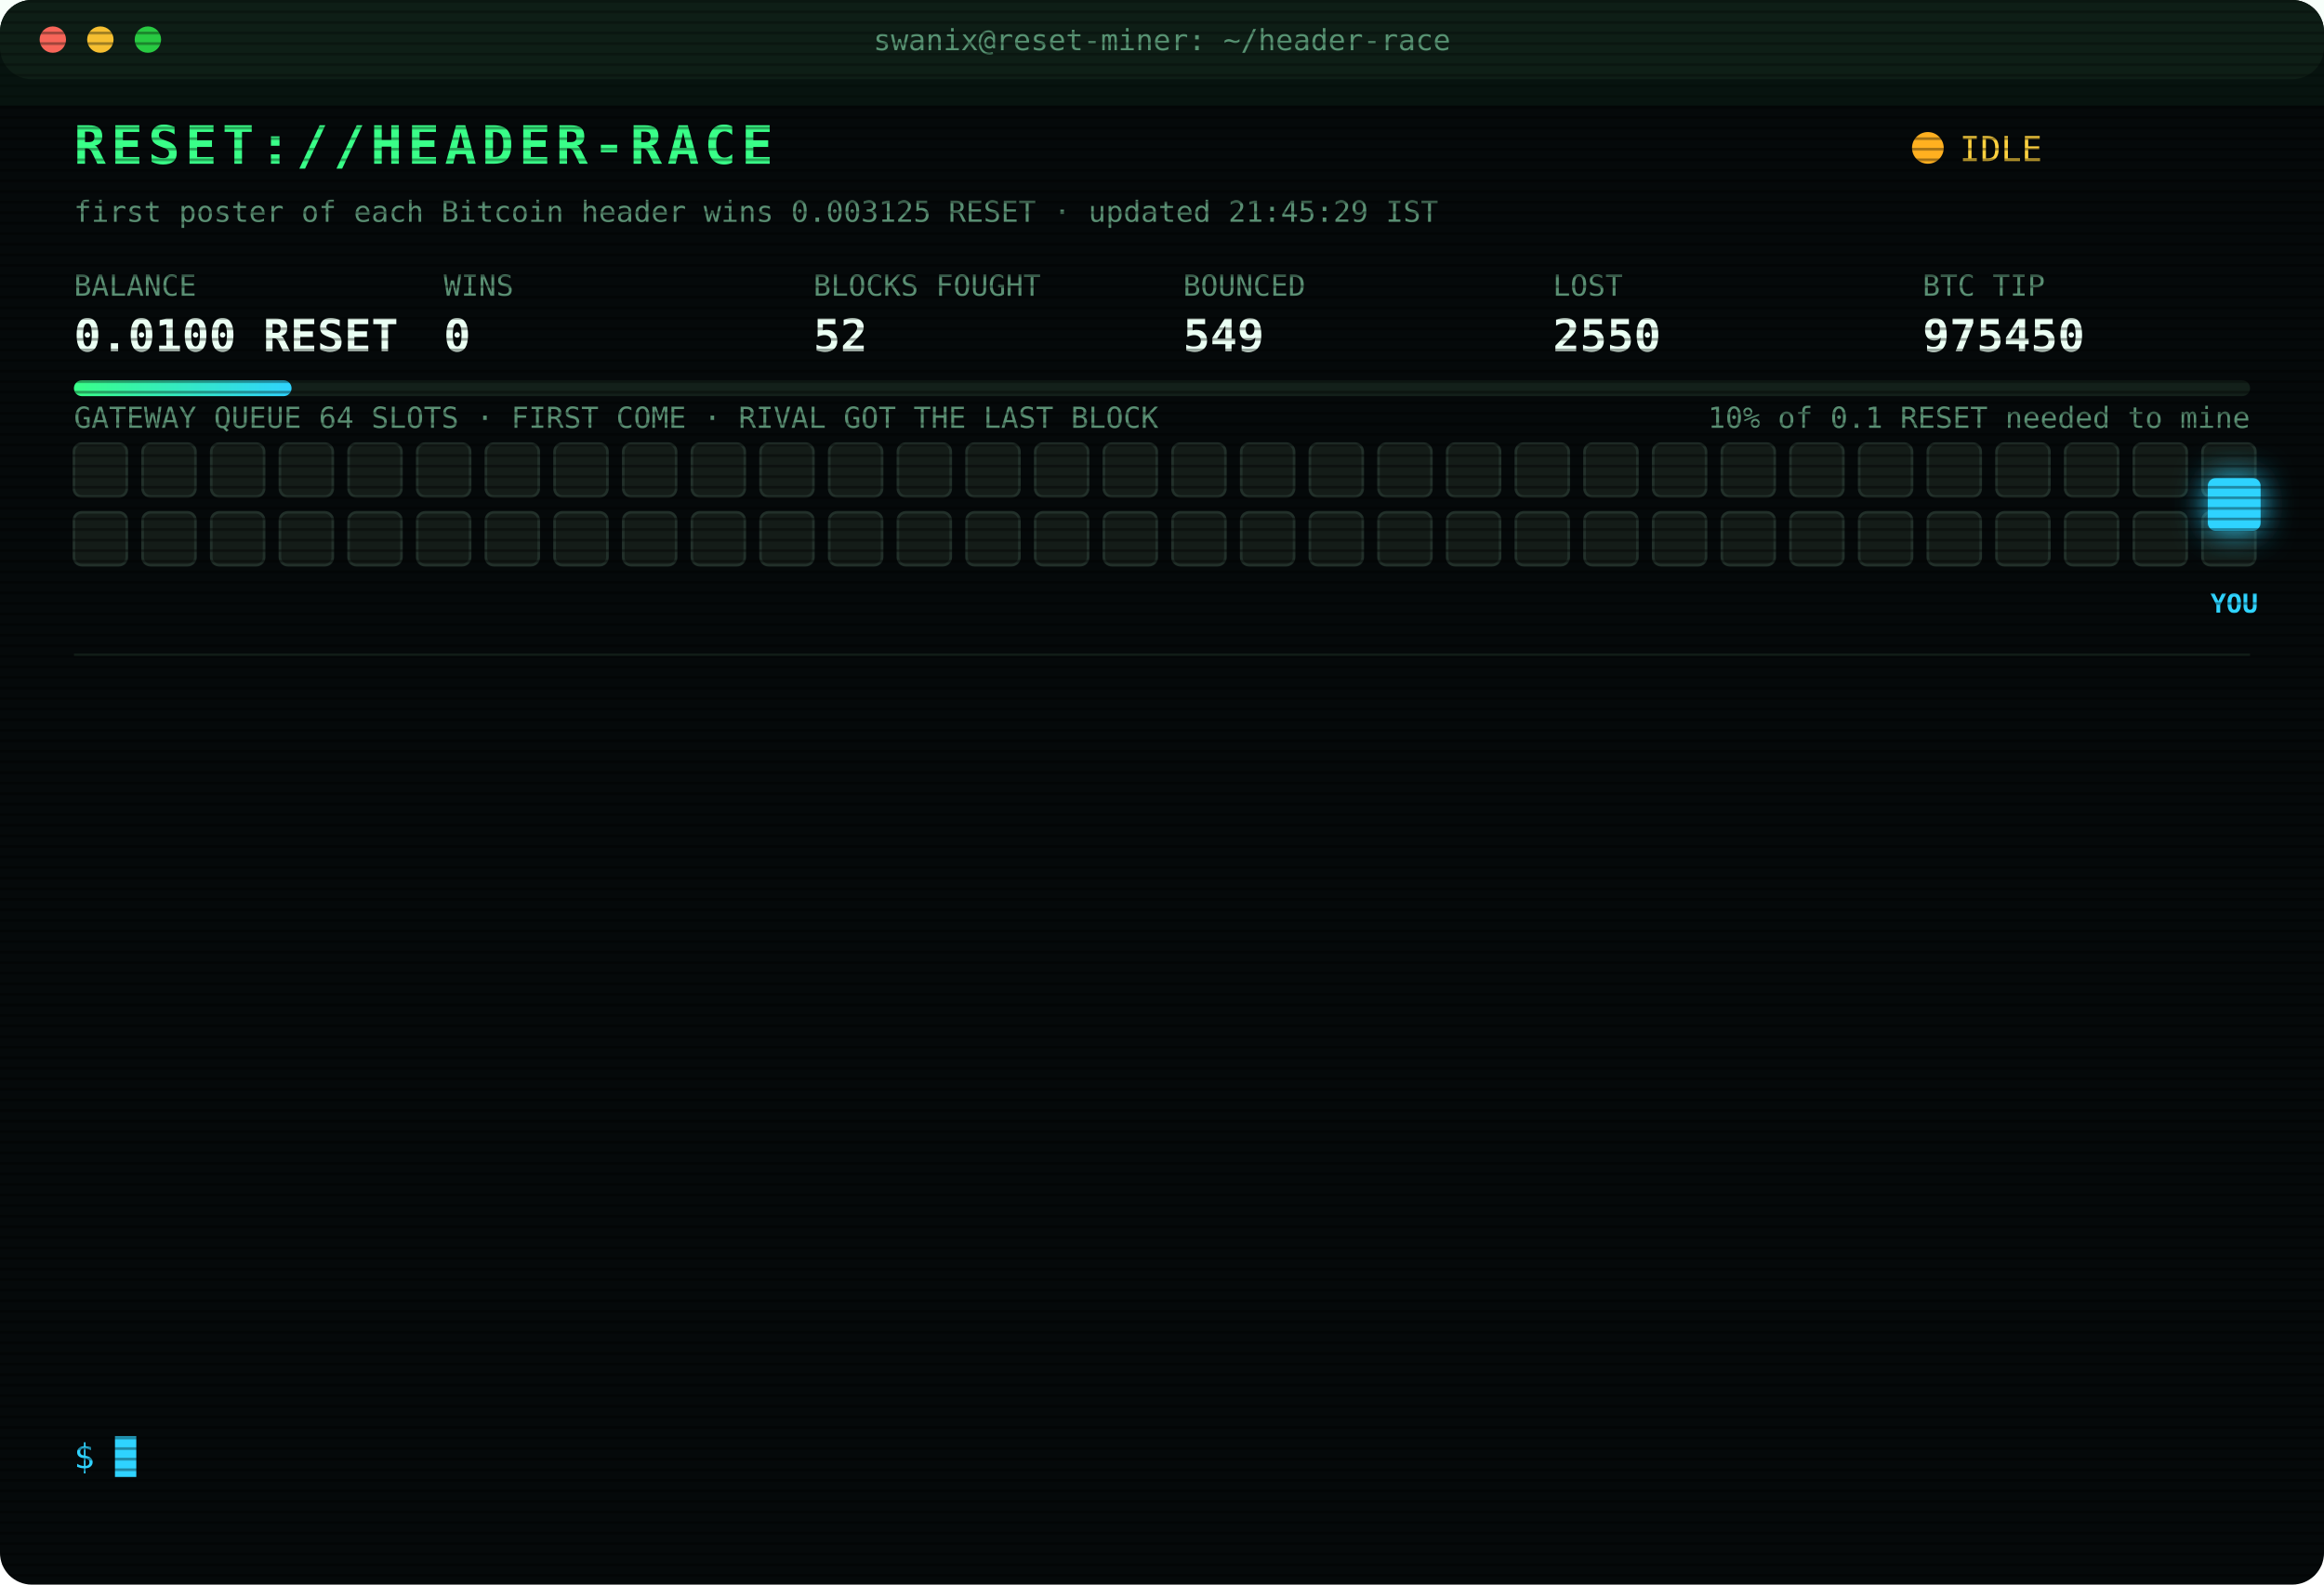
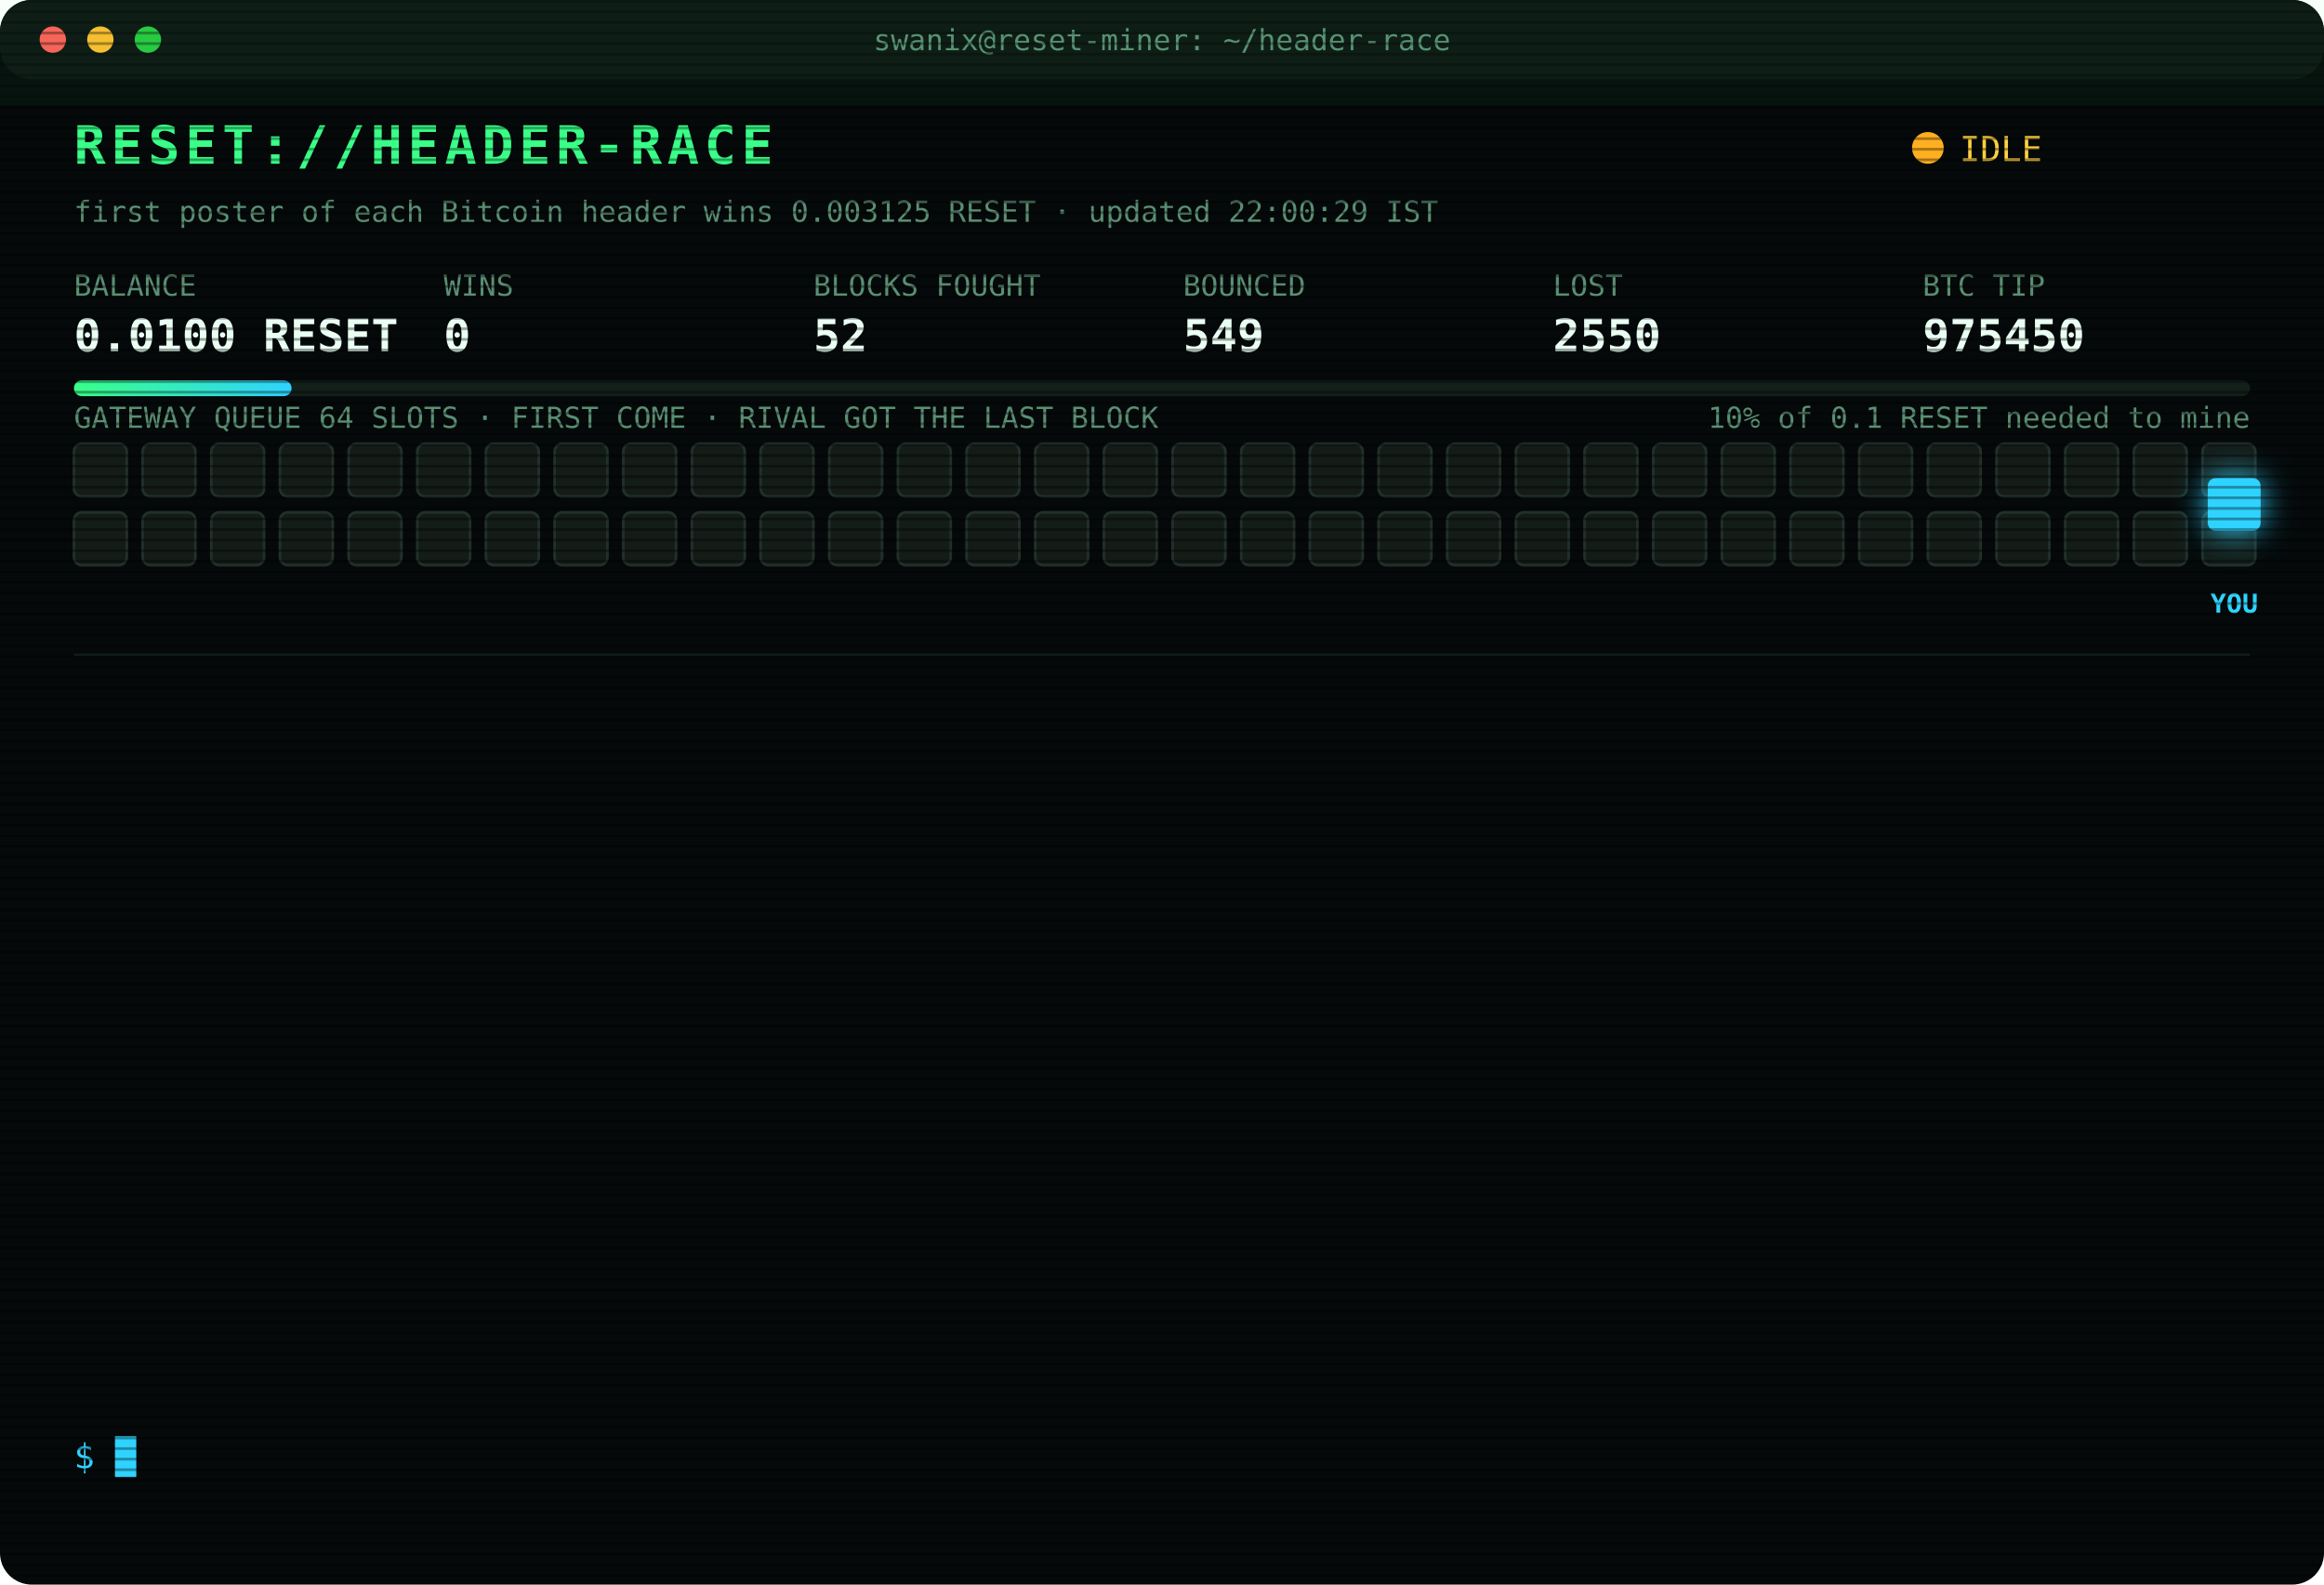
<svg xmlns="http://www.w3.org/2000/svg" width="880" height="600" viewBox="0 0 880 600" font-family="ui-monospace,SFMono-Regular,Menlo,Consolas,monospace">
  <style>
text{font-size:13px;fill:#7CFFB2}
.title{font-size:20px;font-weight:700;fill:#39FF88;letter-spacing:2px;animation:glitch 3s infinite steps(1)}
.sub{fill:#2fd3ff}.k{fill:#5a8f73;font-size:11px}.v{font-size:17px;font-weight:700;fill:#eafff3}
.ts{fill:#3f6b56}.boot{fill:#2fd3ff}.dim{fill:#5a8f73}.bad{fill:#ff4d6d}.warn{fill:#ffd23f}.mag{fill:#ff5cf0}.win{fill:#39FF88;font-weight:700}
.tag{font-size:10px;fill:#2fd3ff;font-weight:700}
.rival{fill:#26332c;stroke:#3c5a49;animation:jam 1.2s infinite alternate}
.idle{fill:#141c18;stroke:#22302a;animation:breathe 4s infinite}
.me{fill:#2fd3ff;filter:drop-shadow(0 0 6px #2fd3ff)}
.hover{animation:nudge 1.1s infinite ease-in-out}.bounce{animation:kick 1.4s infinite}
.ln{opacity:0;animation:in .4s forwards}
.cur{animation:blink 1s infinite steps(1)}
.scan{animation:scan 6s infinite linear}
.led{animation:blink 1.4s infinite}
@keyframes in{from{opacity:0;transform:translateX(-6px)}to{opacity:1;transform:none}}
@keyframes blink{50%{opacity:0}}
@keyframes jam{to{fill:#33463b}}
@keyframes breathe{50%{opacity:.4}}
@keyframes nudge{50%{transform:translateX(-10px)}}
@keyframes kick{0%,100%{transform:none}30%{transform:translateX(-14px)}55%{transform:translateX(10px) translateY(-6px)}}
@keyframes glitch{0%,92%{transform:none}93%{transform:translateX(2px);fill:#ff4d6d}95%{transform:translateX(-2px);fill:#2fd3ff}97%{transform:none}}
@keyframes scan{from{transform:translateY(-40px)}to{transform:translateY(600px)}}
</style>
  <defs>
    <pattern id="sl" width="4" height="4" patternUnits="userSpaceOnUse">
      <rect width="4" height="1" fill="#000" opacity=".35" />
    </pattern>
    <linearGradient id="bar">
      <stop offset="0" stop-color="#39FF88" />
      <stop offset="1" stop-color="#2fd3ff" />
    </linearGradient>
  </defs>
  <rect width="880" height="600" rx="12" fill="#05090a" />
  <rect width="880" height="30" rx="12" fill="#0d1512" />
  <circle cx="20" cy="15" r="5" fill="#ff5f57" />
  <circle cx="38" cy="15" r="5" fill="#febc2e" />
  <circle cx="56" cy="15" r="5" fill="#28c840" />
  <text x="440" y="19" text-anchor="middle" class="k">swanix@reset-miner: ~/header-race</text>
  <text x="28" y="62" class="title">RESET://HEADER-RACE</text>
  <circle class="led" cx="730" cy="56" r="6" fill="#ffb020" />
  <text x="742" y="61" class="warn">IDLE</text>
-   <text x="28" y="84" class="k">first poster of each Bitcoin header wins 0.003125 RESET · updated 21:45:29 IST</text>
+   <text x="28" y="84" class="k">first poster of each Bitcoin header wins 0.003125 RESET · updated 22:00:29 IST</text>
  <text x="28" y="112" class="k">BALANCE</text>
  <text x="28" y="133" class="v">0.0100 RESET</text>
  <text x="168" y="112" class="k">WINS</text>
  <text x="168" y="133" class="v">0</text>
  <text x="308" y="112" class="k">BLOCKS FOUGHT</text>
  <text x="308" y="133" class="v">52</text>
  <text x="448" y="112" class="k">BOUNCED</text>
  <text x="448" y="133" class="v">549</text>
  <text x="588" y="112" class="k">LOST</text>
  <text x="588" y="133" class="v">2550</text>
  <text x="728" y="112" class="k">BTC TIP</text>
  <text x="728" y="133" class="v">975450</text>
  <rect x="28" y="144" width="824" height="6" rx="3" fill="#13201a" />
  <rect x="28" y="144" width="82.4" height="6" rx="3" fill="url(#bar)" />
  <text x="852" y="162" text-anchor="end" class="k">10% of 0.1 RESET needed to mine</text>
  <text x="28" y="162" class="k">GATEWAY QUEUE 64 SLOTS · FIRST COME · RIVAL GOT THE LAST BLOCK</text>
  <rect class="idle" x="28" y="168" width="20" height="20" rx="3" style="animation-delay:0.00s" />
  <rect class="idle" x="54" y="168" width="20" height="20" rx="3" style="animation-delay:0.05s" />
  <rect class="idle" x="80" y="168" width="20" height="20" rx="3" style="animation-delay:0.10s" />
  <rect class="idle" x="106" y="168" width="20" height="20" rx="3" style="animation-delay:0.15s" />
  <rect class="idle" x="132" y="168" width="20" height="20" rx="3" style="animation-delay:0.20s" />
  <rect class="idle" x="158" y="168" width="20" height="20" rx="3" style="animation-delay:0.25s" />
  <rect class="idle" x="184" y="168" width="20" height="20" rx="3" style="animation-delay:0.30s" />
  <rect class="idle" x="210" y="168" width="20" height="20" rx="3" style="animation-delay:0.35s" />
  <rect class="idle" x="236" y="168" width="20" height="20" rx="3" style="animation-delay:0.40s" />
  <rect class="idle" x="262" y="168" width="20" height="20" rx="3" style="animation-delay:0.45s" />
  <rect class="idle" x="288" y="168" width="20" height="20" rx="3" style="animation-delay:0.50s" />
  <rect class="idle" x="314" y="168" width="20" height="20" rx="3" style="animation-delay:0.55s" />
  <rect class="idle" x="340" y="168" width="20" height="20" rx="3" style="animation-delay:0.60s" />
  <rect class="idle" x="366" y="168" width="20" height="20" rx="3" style="animation-delay:0.65s" />
  <rect class="idle" x="392" y="168" width="20" height="20" rx="3" style="animation-delay:0.70s" />
  <rect class="idle" x="418" y="168" width="20" height="20" rx="3" style="animation-delay:0.75s" />
  <rect class="idle" x="444" y="168" width="20" height="20" rx="3" style="animation-delay:0.80s" />
  <rect class="idle" x="470" y="168" width="20" height="20" rx="3" style="animation-delay:0.85s" />
  <rect class="idle" x="496" y="168" width="20" height="20" rx="3" style="animation-delay:0.90s" />
  <rect class="idle" x="522" y="168" width="20" height="20" rx="3" style="animation-delay:0.95s" />
  <rect class="idle" x="548" y="168" width="20" height="20" rx="3" style="animation-delay:1.00s" />
  <rect class="idle" x="574" y="168" width="20" height="20" rx="3" style="animation-delay:1.05s" />
  <rect class="idle" x="600" y="168" width="20" height="20" rx="3" style="animation-delay:1.10s" />
  <rect class="idle" x="626" y="168" width="20" height="20" rx="3" style="animation-delay:1.15s" />
  <rect class="idle" x="652" y="168" width="20" height="20" rx="3" style="animation-delay:1.20s" />
  <rect class="idle" x="678" y="168" width="20" height="20" rx="3" style="animation-delay:1.25s" />
  <rect class="idle" x="704" y="168" width="20" height="20" rx="3" style="animation-delay:1.30s" />
  <rect class="idle" x="730" y="168" width="20" height="20" rx="3" style="animation-delay:1.35s" />
  <rect class="idle" x="756" y="168" width="20" height="20" rx="3" style="animation-delay:1.40s" />
  <rect class="idle" x="782" y="168" width="20" height="20" rx="3" style="animation-delay:1.45s" />
  <rect class="idle" x="808" y="168" width="20" height="20" rx="3" style="animation-delay:1.50s" />
  <rect class="idle" x="834" y="168" width="20" height="20" rx="3" style="animation-delay:1.55s" />
  <rect class="idle" x="28" y="194" width="20" height="20" rx="3" style="animation-delay:1.60s" />
  <rect class="idle" x="54" y="194" width="20" height="20" rx="3" style="animation-delay:1.65s" />
  <rect class="idle" x="80" y="194" width="20" height="20" rx="3" style="animation-delay:1.70s" />
  <rect class="idle" x="106" y="194" width="20" height="20" rx="3" style="animation-delay:1.75s" />
  <rect class="idle" x="132" y="194" width="20" height="20" rx="3" style="animation-delay:1.80s" />
  <rect class="idle" x="158" y="194" width="20" height="20" rx="3" style="animation-delay:1.85s" />
  <rect class="idle" x="184" y="194" width="20" height="20" rx="3" style="animation-delay:1.90s" />
  <rect class="idle" x="210" y="194" width="20" height="20" rx="3" style="animation-delay:1.95s" />
  <rect class="idle" x="236" y="194" width="20" height="20" rx="3" style="animation-delay:2.00s" />
  <rect class="idle" x="262" y="194" width="20" height="20" rx="3" style="animation-delay:2.05s" />
  <rect class="idle" x="288" y="194" width="20" height="20" rx="3" style="animation-delay:2.10s" />
  <rect class="idle" x="314" y="194" width="20" height="20" rx="3" style="animation-delay:2.15s" />
  <rect class="idle" x="340" y="194" width="20" height="20" rx="3" style="animation-delay:2.20s" />
  <rect class="idle" x="366" y="194" width="20" height="20" rx="3" style="animation-delay:2.25s" />
  <rect class="idle" x="392" y="194" width="20" height="20" rx="3" style="animation-delay:2.30s" />
  <rect class="idle" x="418" y="194" width="20" height="20" rx="3" style="animation-delay:2.35s" />
  <rect class="idle" x="444" y="194" width="20" height="20" rx="3" style="animation-delay:2.40s" />
  <rect class="idle" x="470" y="194" width="20" height="20" rx="3" style="animation-delay:2.45s" />
  <rect class="idle" x="496" y="194" width="20" height="20" rx="3" style="animation-delay:2.50s" />
  <rect class="idle" x="522" y="194" width="20" height="20" rx="3" style="animation-delay:2.55s" />
  <rect class="idle" x="548" y="194" width="20" height="20" rx="3" style="animation-delay:2.60s" />
  <rect class="idle" x="574" y="194" width="20" height="20" rx="3" style="animation-delay:2.65s" />
  <rect class="idle" x="600" y="194" width="20" height="20" rx="3" style="animation-delay:2.70s" />
  <rect class="idle" x="626" y="194" width="20" height="20" rx="3" style="animation-delay:2.75s" />
  <rect class="idle" x="652" y="194" width="20" height="20" rx="3" style="animation-delay:2.80s" />
  <rect class="idle" x="678" y="194" width="20" height="20" rx="3" style="animation-delay:2.85s" />
  <rect class="idle" x="704" y="194" width="20" height="20" rx="3" style="animation-delay:2.90s" />
  <rect class="idle" x="730" y="194" width="20" height="20" rx="3" style="animation-delay:2.95s" />
  <rect class="idle" x="756" y="194" width="20" height="20" rx="3" style="animation-delay:3.00s" />
  <rect class="idle" x="782" y="194" width="20" height="20" rx="3" style="animation-delay:3.05s" />
  <rect class="idle" x="808" y="194" width="20" height="20" rx="3" style="animation-delay:3.10s" />
  <rect class="idle" x="834" y="194" width="20" height="20" rx="3" style="animation-delay:3.15s" />
  <g class="hover">
    <rect class="me" x="836" y="181" width="20" height="20" rx="3" />
    <text class="tag" x="846" y="232" text-anchor="middle">YOU</text>
  </g>
  <line x1="28" x2="852" y1="248" y2="248" stroke="#13201a" />
  <g class="ln" style="animation-delay:0.40s">
    <text x="28" y="270" class="ts">18:22:19</text>
    <text x="104" y="270" class="bad">[LOST] #975435 taken by a rival miner</text>
  </g>
  <g class="ln" style="animation-delay:0.65s">
    <text x="28" y="292" class="ts">18:36:33</text>
    <text x="104" y="292" class="bad">[LOST] #975436 taken by a rival miner</text>
  </g>
  <g class="ln" style="animation-delay:0.90s">
    <text x="28" y="314" class="ts">18:55:30</text>
    <text x="104" y="314" class="bad">[LOST] #975437 taken by a rival miner</text>
  </g>
  <g class="ln" style="animation-delay:1.15s">
    <text x="28" y="336" class="ts">18:59:41</text>
    <text x="104" y="336" class="bad">[LOST] #975438 taken by a rival miner</text>
  </g>
  <g class="ln" style="animation-delay:1.40s">
    <text x="28" y="358" class="ts">19:06:31</text>
    <text x="104" y="358" class="bad">[LOST] #975439 taken by a rival miner</text>
  </g>
  <g class="ln" style="animation-delay:1.65s">
    <text x="28" y="380" class="ts">19:30:52</text>
    <text x="104" y="380" class="bad">[LOST] #975442 taken by a rival miner</text>
  </g>
  <g class="ln" style="animation-delay:1.90s">
    <text x="28" y="402" class="ts">19:43:31</text>
    <text x="104" y="402" class="bad">[LOST] #975443 taken by a rival miner</text>
  </g>
  <g class="ln" style="animation-delay:2.15s">
    <text x="28" y="424" class="ts">19:55:54</text>
    <text x="104" y="424" class="dim">[STINT END] calls 745 · wins 0</text>
  </g>
  <g class="ln" style="animation-delay:2.40s">
    <text x="28" y="446" class="ts">20:00:31</text>
    <text x="104" y="446" class="boot">[BOOT] racer v3 online · 3 feeds · stint 340m</text>
  </g>
  <g class="ln" style="animation-delay:2.65s">
    <text x="28" y="468" class="ts">20:07:40</text>
    <text x="104" y="468" class="bad">[LOST] #975447 taken by a rival miner</text>
  </g>
  <g class="ln" style="animation-delay:2.90s">
    <text x="28" y="490" class="ts">20:44:36</text>
    <text x="104" y="490" class="bad">[LOST] #975448 taken by a rival miner</text>
  </g>
  <g class="ln" style="animation-delay:3.15s">
    <text x="28" y="512" class="ts">20:52:17</text>
    <text x="104" y="512" class="bad">[LOST] #975449 taken by a rival miner</text>
  </g>
  <g class="ln" style="animation-delay:3.40s">
    <text x="28" y="534" class="ts">20:54:23</text>
    <text x="104" y="534" class="bad">[LOST] #975450 taken by a rival miner</text>
  </g>
  <text x="28" y="556" class="sub">$ <tspan class="cur">█</tspan>
  </text>
  <rect width="880" height="600" rx="12" fill="url(#sl)" pointer-events="none" />
  <rect class="scan" width="880" height="40" fill="#39FF88" opacity=".04" />
</svg>
